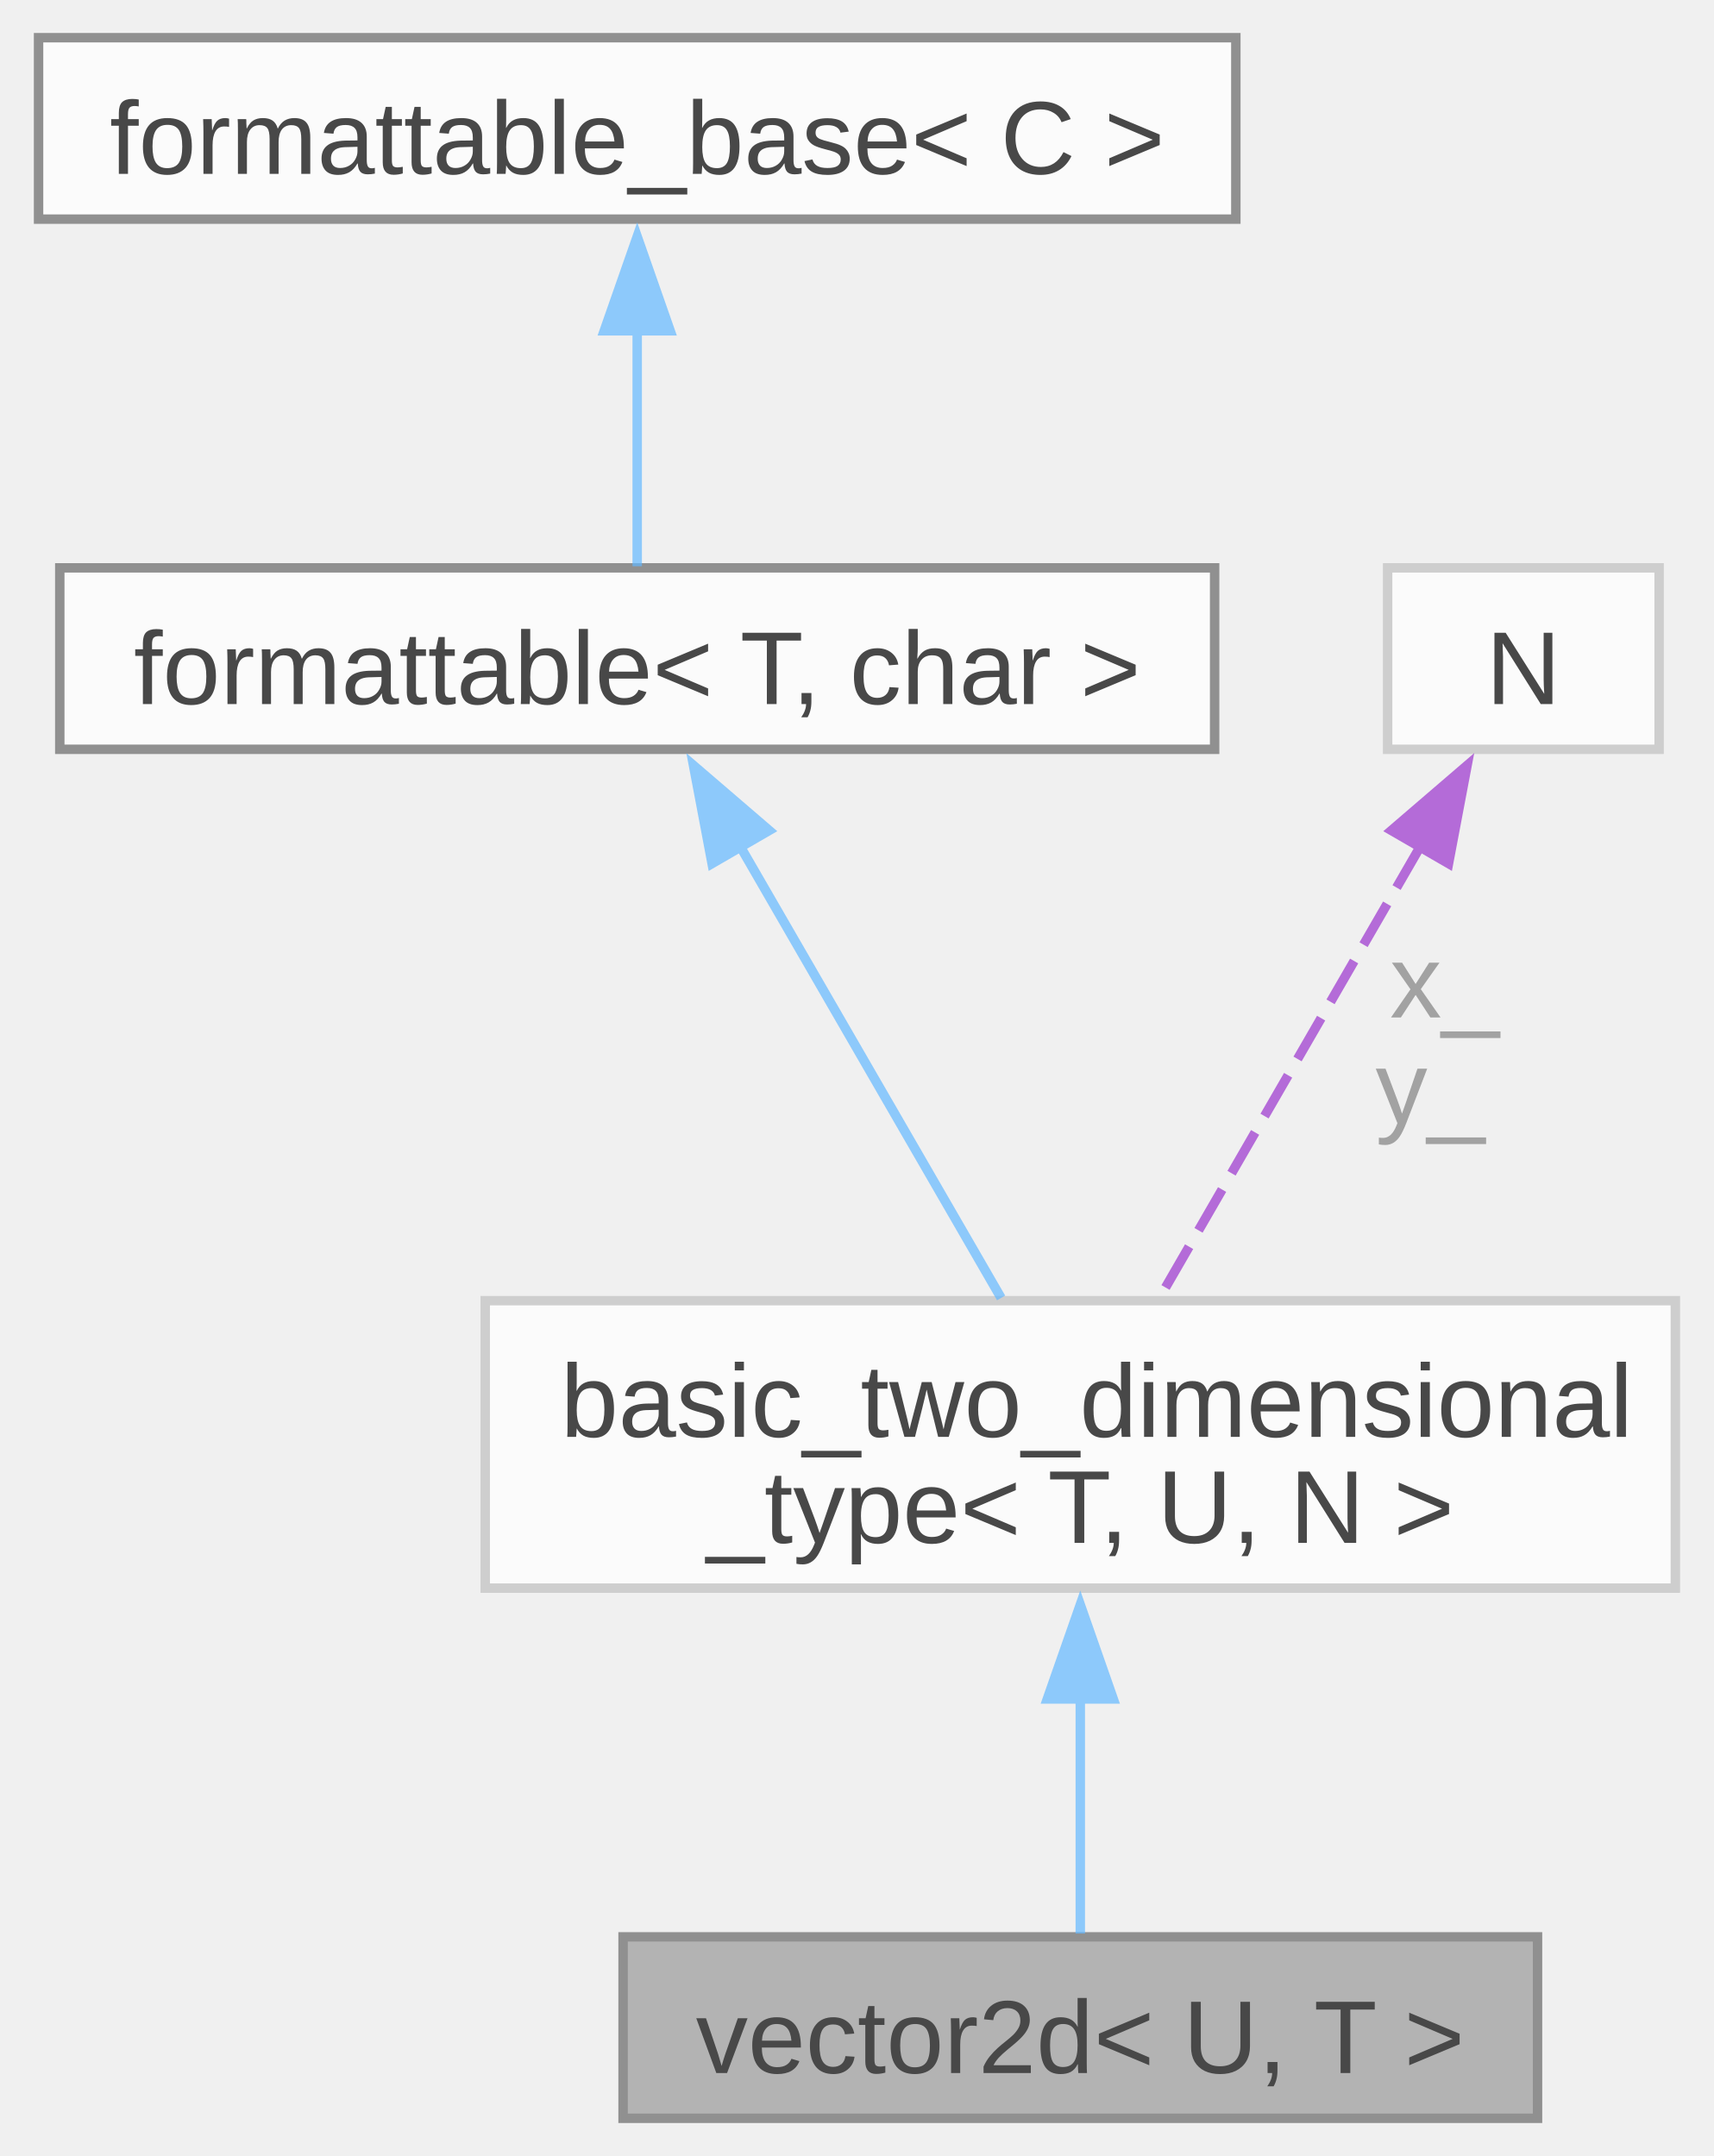
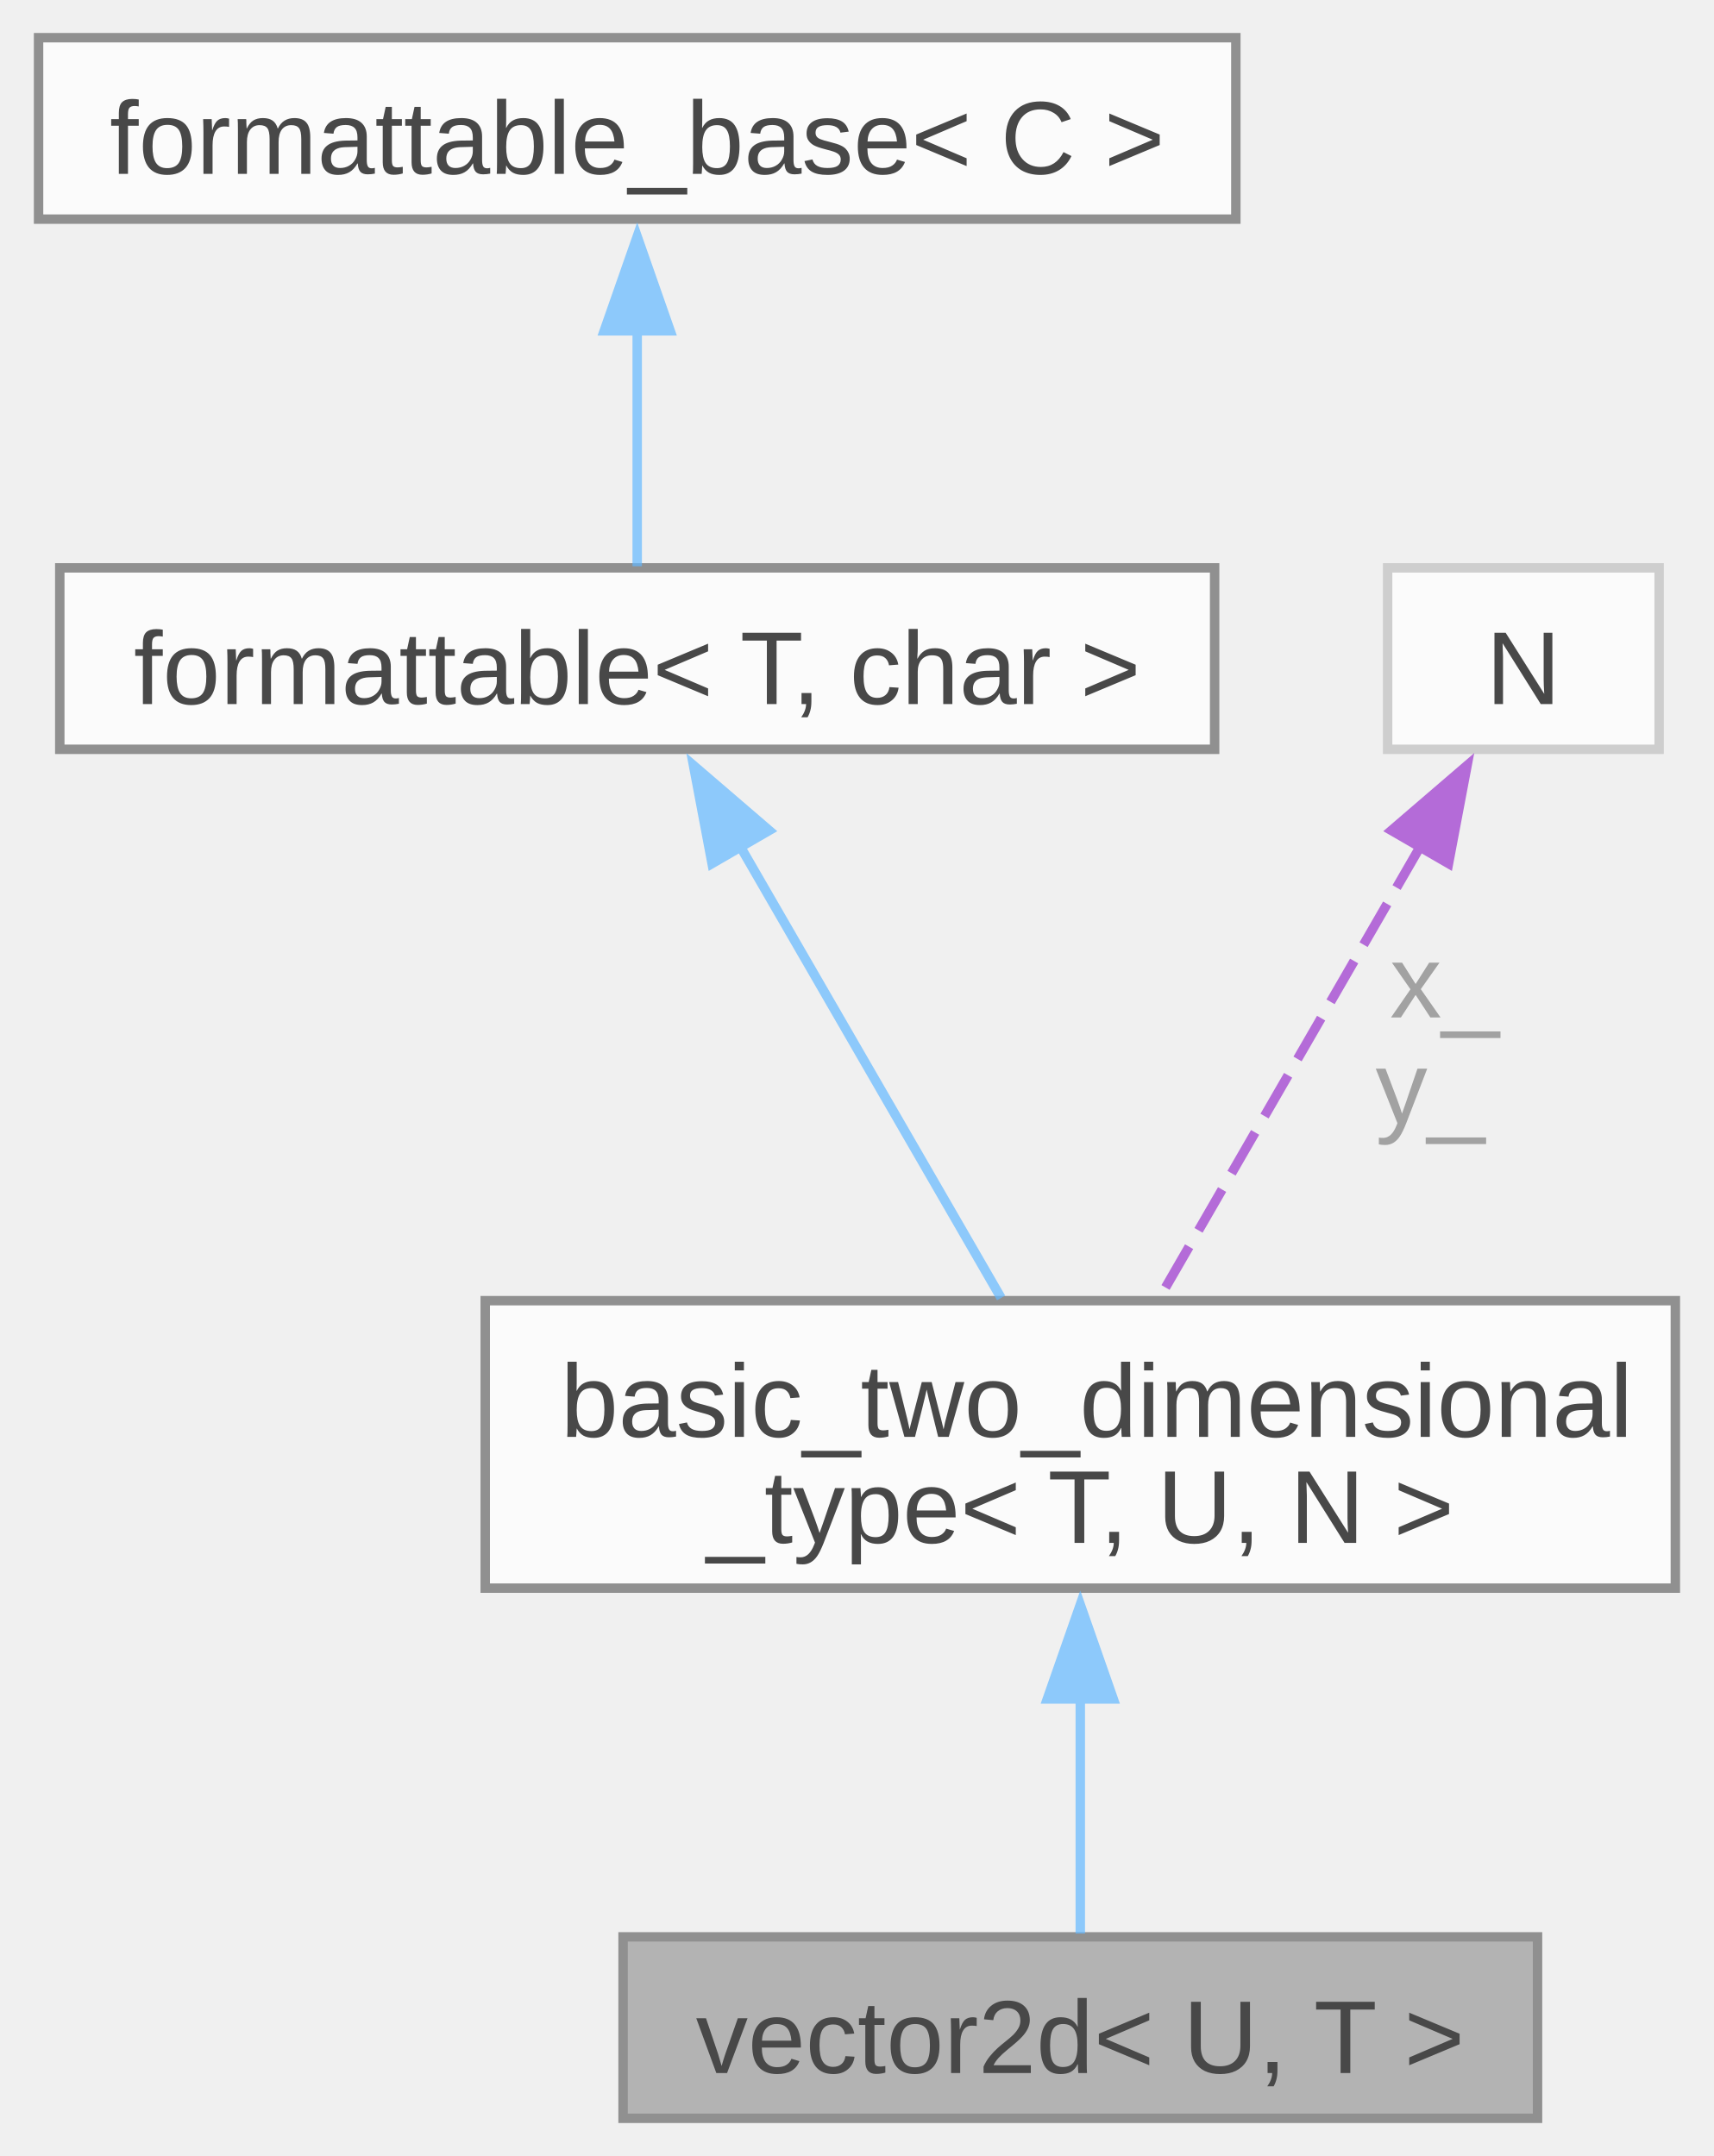
<svg xmlns="http://www.w3.org/2000/svg" xmlns:xlink="http://www.w3.org/1999/xlink" width="182pt" height="229pt" viewBox="0.00 0.00 181.62 228.75">
  <svg id="main" version="1.1" xml:space="preserve">
    <style type="text/css">
.node, .edge {opacity: 0.7;}
.node.selected, .edge.selected {opacity: 1;}
.edge:hover path { stroke: red; }
.edge:hover polygon { stroke: red; fill: red; }
</style>
    <svg id="graph" class="graph">
      <g id="graph0" class="graph" transform="scale(1 1) rotate(0) translate(4 224.75)">
        <g id="Node000001" class="node">
          <g id="a_Node000001">
            <a xlink:title="A two-dimensional vector tagged with a unit.">
              <polygon fill="#999999" stroke="#666666" points="159,-19.25 62,-19.25 62,0 159,0 159,-19.25" />
              <text text-anchor="middle" x="110.5" y="-4.8" font-family="Arial" font-size="11.00">vector2d&lt; U, T &gt;</text>
            </a>
          </g>
        </g>
        <g id="Node000002" class="node">
          <g id="a_Node000002">
-             <a xlink:href="../../d7/dd8/structfloppy_1_1math_1_1detail_1_1basic__two__dimensional__type.html" target="_top" xlink:title=" ">
-               <polygon fill="white" stroke="#bfbfbf" points="173.62,-86.75 47.38,-86.75 47.38,-56.25 173.62,-56.25 173.62,-86.75" />
+             <a xlink:href="../../d7/dd8/structfloppy_1_1math_1_1detail_1_1basic__two__dimensional__type.html" target="_top" xlink:title="CRTP base class for two dimensional numerical types.">
+               <polygon fill="white" stroke="#666666" points="173.62,-86.75 47.38,-86.75 47.38,-56.25 173.62,-56.25 173.62,-86.75" />
              <text text-anchor="start" x="55.38" y="-72.3" font-family="Arial" font-size="11.00">basic_two_dimensional</text>
              <text text-anchor="middle" x="110.5" y="-61.05" font-family="Arial" font-size="11.00">_type&lt; T, U, N &gt;</text>
            </a>
          </g>
        </g>
        <g id="edge1_Node000001_Node000002" class="edge">
          <g id="a_edge1_Node000001_Node000002">
            <a xlink:title=" ">
              <path fill="none" stroke="#63b8ff" d="M110.5,-44.77C110.5,-35.79 110.5,-26.29 110.5,-19.6" />
              <polygon fill="#63b8ff" stroke="#63b8ff" points="107,-44.49 110.5,-54.49 114,-44.49 107,-44.49" />
            </a>
          </g>
        </g>
        <g id="Node000003" class="node">
          <g id="a_Node000003">
            <a xlink:href="../../db/d59/structfloppy_1_1traits_1_1formattable.html" target="_top" xlink:title=" ">
              <polygon fill="white" stroke="#666666" points="124.75,-164.5 2.25,-164.5 2.25,-145.25 124.75,-145.25 124.75,-164.5" />
              <text text-anchor="middle" x="63.5" y="-150.05" font-family="Arial" font-size="11.00">formattable&lt; T, char &gt;</text>
            </a>
          </g>
        </g>
        <g id="edge2_Node000002_Node000003" class="edge">
          <g id="a_edge2_Node000002_Node000003">
            <a xlink:title=" ">
              <path fill="none" stroke="#63b8ff" d="M74.45,-134.91C82.89,-120.3 94.38,-100.41 102.1,-87.04" />
              <polygon fill="#63b8ff" stroke="#63b8ff" points="71.44,-133.13 69.47,-143.54 77.5,-136.64 71.44,-133.13" />
            </a>
          </g>
        </g>
        <g id="Node000004" class="node">
          <g id="a_Node000004">
            <a xlink:href="../../d5/d4f/structfloppy_1_1traits_1_1detail_1_1formattable__base.html" target="_top" xlink:title="Interface, providing to_string method.">
              <polygon fill="white" stroke="#666666" points="127,-220.75 0,-220.75 0,-201.5 127,-201.5 127,-220.75" />
              <text text-anchor="middle" x="63.5" y="-206.3" font-family="Arial" font-size="11.00">formattable_base&lt; C &gt;</text>
            </a>
          </g>
        </g>
        <g id="edge3_Node000003_Node000004" class="edge">
          <g id="a_edge3_Node000003_Node000004">
            <a xlink:title=" ">
              <path fill="none" stroke="#63b8ff" d="M63.5,-189.94C63.5,-181.23 63.5,-171.49 63.5,-164.67" />
              <polygon fill="#63b8ff" stroke="#63b8ff" points="60,-189.65 63.5,-199.65 67,-189.65 60,-189.65" />
            </a>
          </g>
        </g>
        <g id="Node000005" class="node">
          <g id="a_Node000005">
            <a xlink:title=" ">
              <polygon fill="white" stroke="#bfbfbf" points="171.9,-164.5 143.1,-164.5 143.1,-145.25 171.9,-145.25 171.9,-164.5" />
              <text text-anchor="middle" x="157.5" y="-150.05" font-family="Arial" font-size="11.00">N</text>
            </a>
          </g>
        </g>
        <g id="edge4_Node000002_Node000005" class="edge">
          <g id="a_edge4_Node000002_Node000005">
            <a xlink:title=" ">
              <path fill="none" stroke="#9a32cd" stroke-dasharray="5,2" d="M146.55,-134.91C138.11,-120.3 126.62,-100.41 118.9,-87.04" />
              <polygon fill="#9a32cd" stroke="#9a32cd" points="143.5,-136.64 151.53,-143.54 149.56,-133.13 143.5,-136.64" />
            </a>
          </g>
          <text text-anchor="middle" x="147.62" y="-116.8" font-family="Arial" font-size="11.00" fill="grey"> x_</text>
          <text text-anchor="middle" x="147.62" y="-105.55" font-family="Arial" font-size="11.00" fill="grey">y_</text>
        </g>
      </g>
    </svg>
  </svg>
  <style type="text/css">

[data-mouse-over-selected='false'] { opacity: 0.7; }
[data-mouse-over-selected='true']  { opacity: 1.0; }

</style>
</svg>
